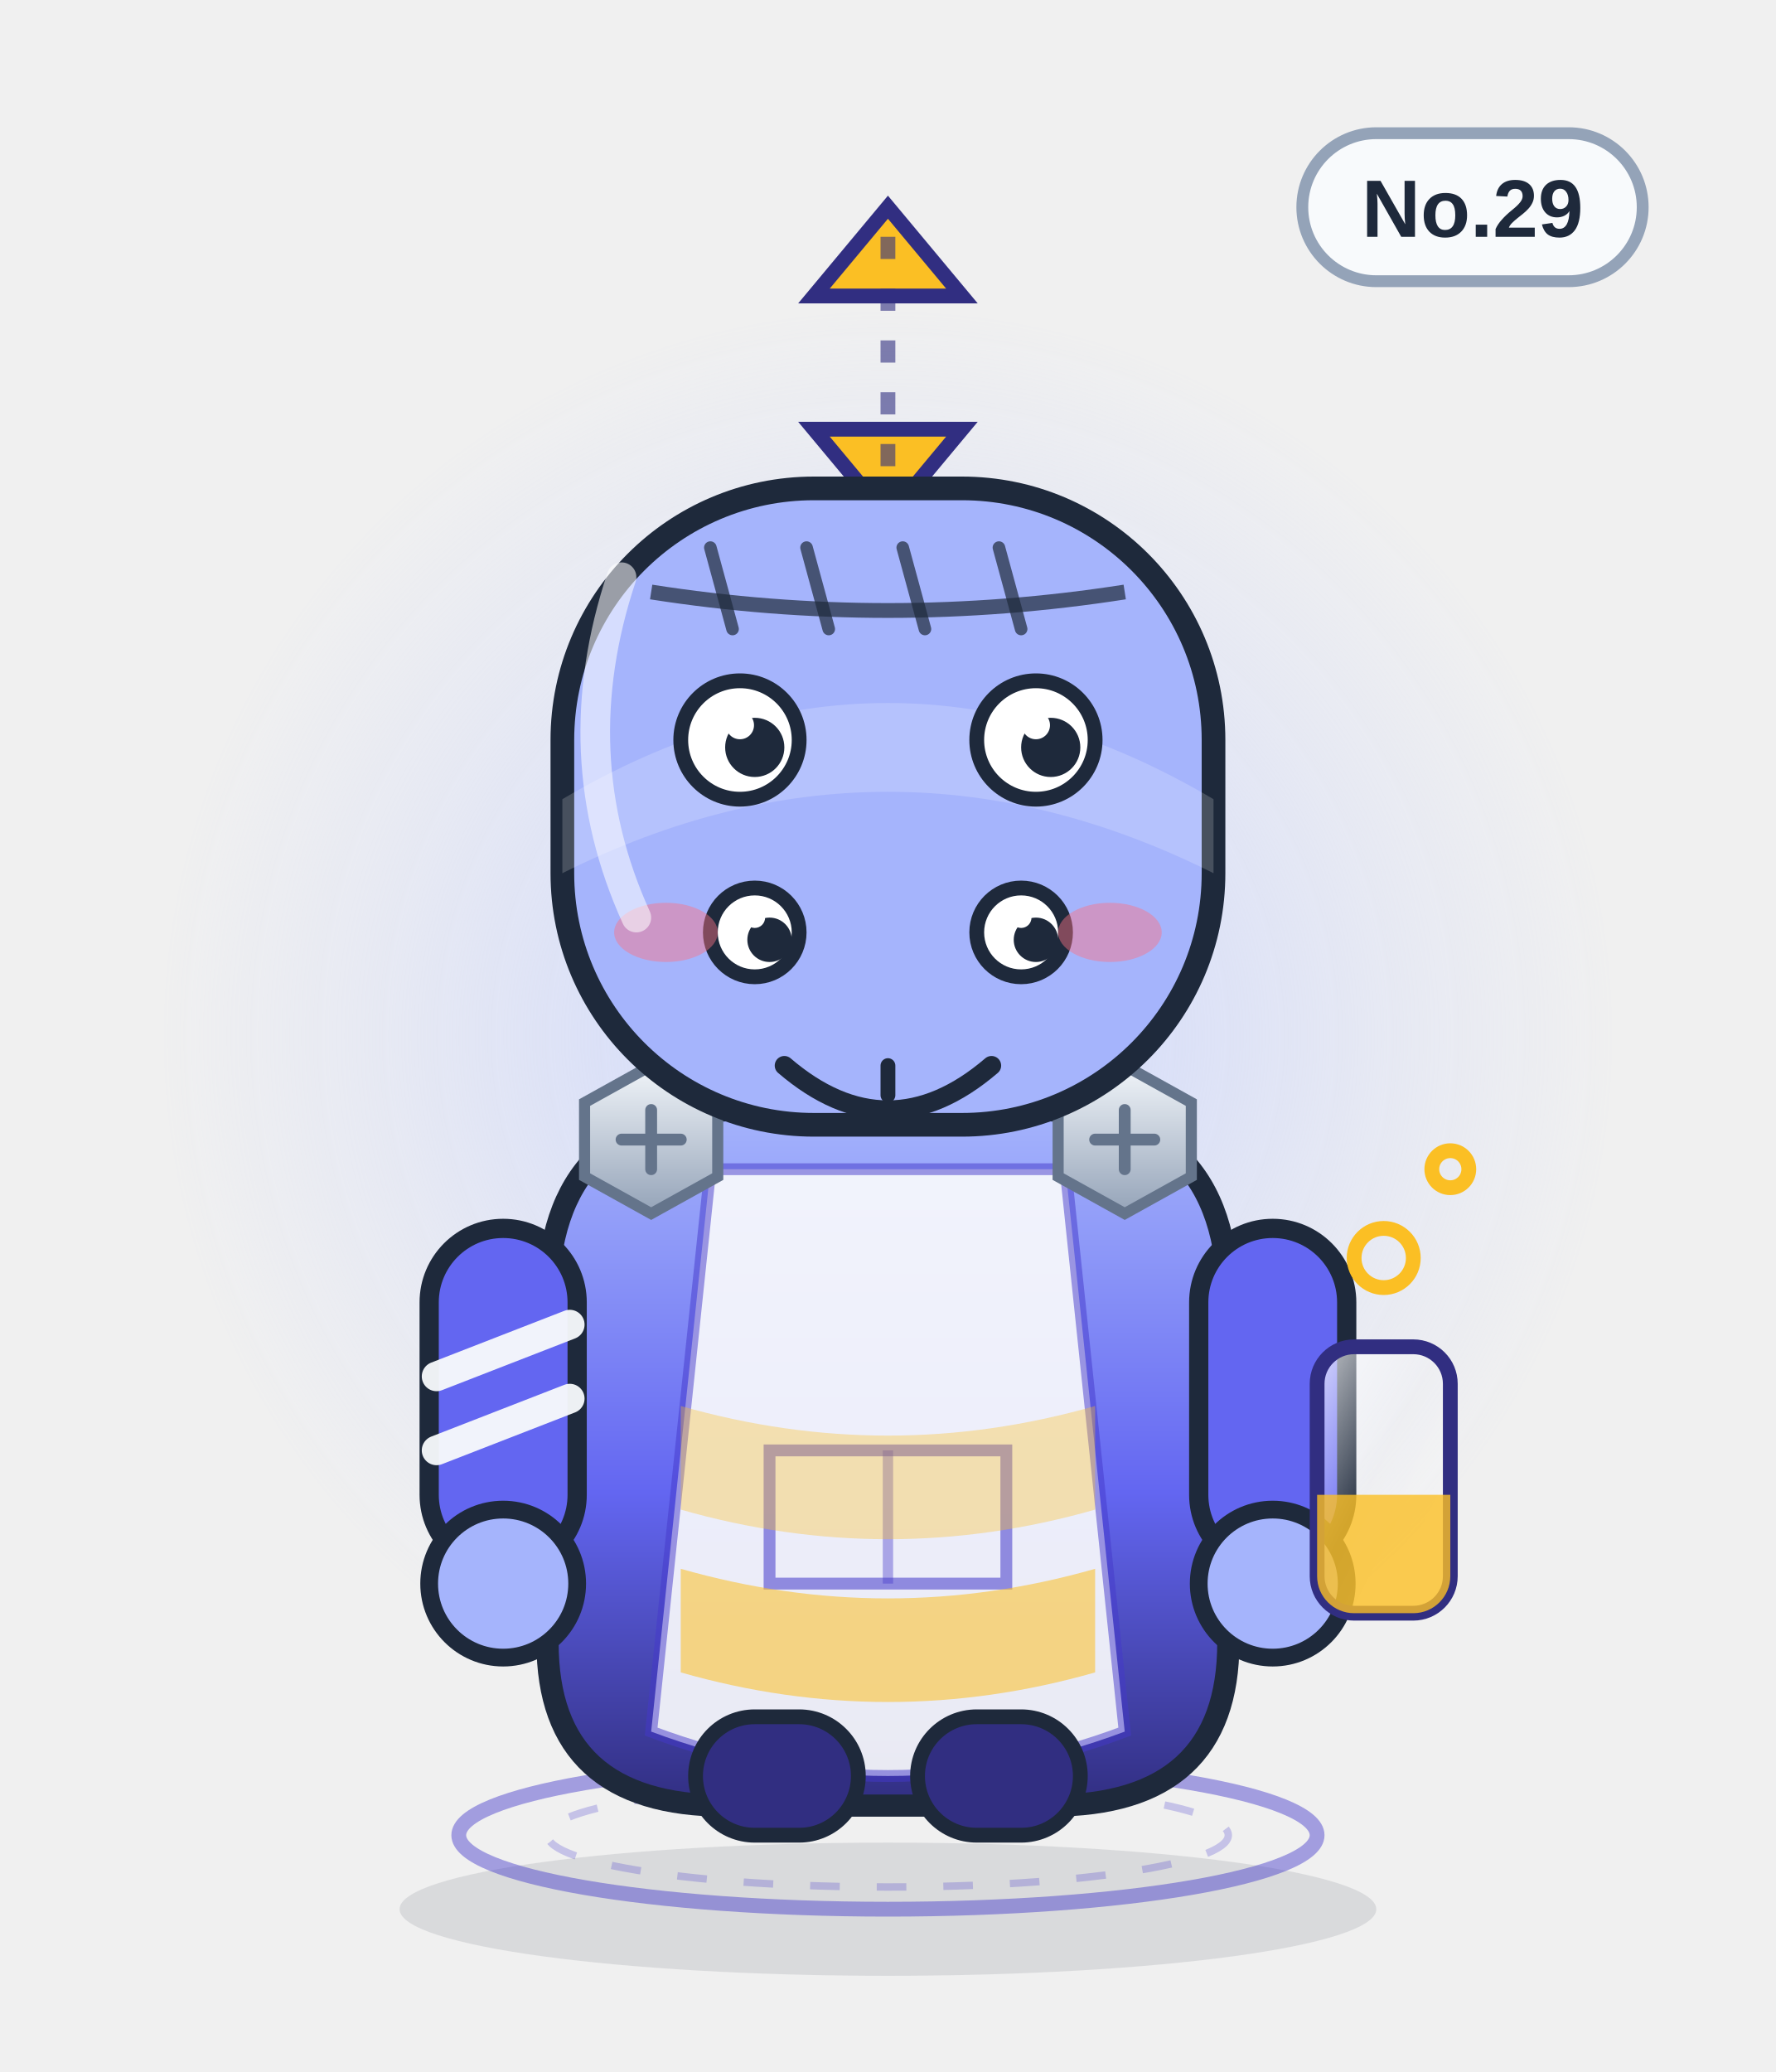
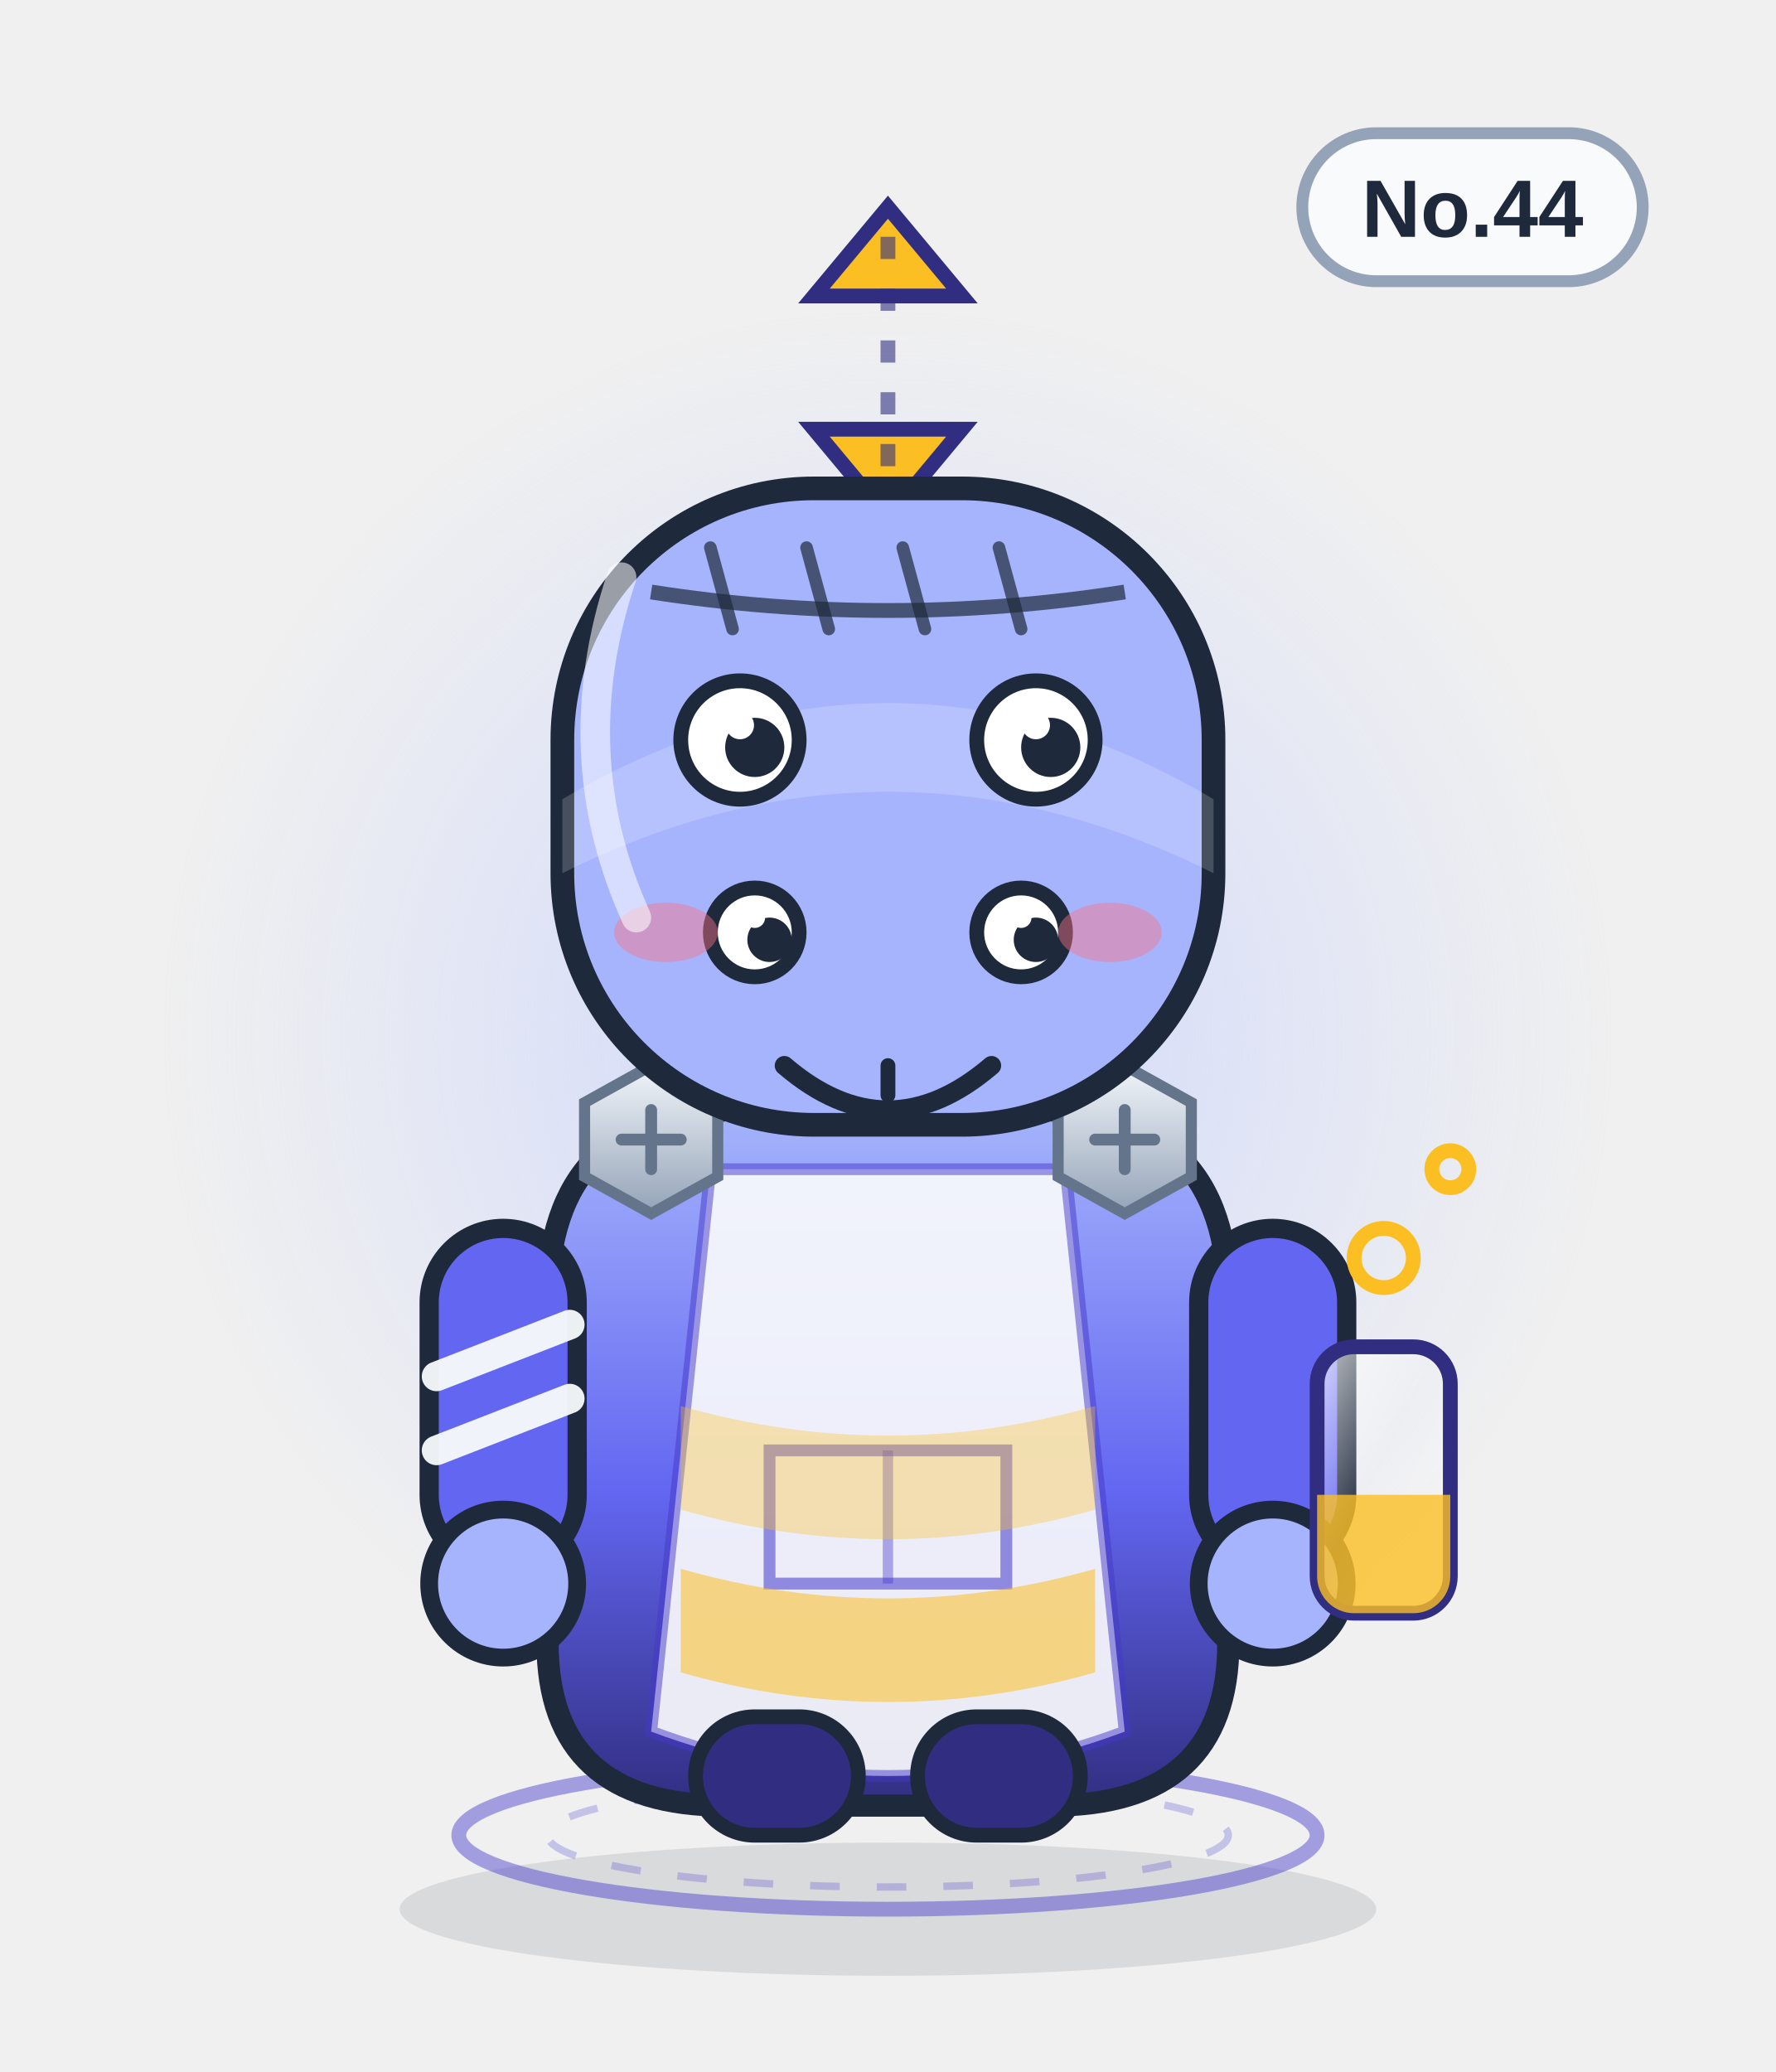
<svg xmlns="http://www.w3.org/2000/svg" viewBox="0 0 240 280" width="240" height="280" role="img" aria-label="摩擦双生">
  <defs>
    <linearGradient id="body" x1="0" y1="0" x2="0" y2="1">
      <stop offset="0" stop-color="#a5b4fc" />
      <stop offset=".55" stop-color="#6366f1" />
      <stop offset="1" stop-color="#312e81" />
    </linearGradient>
    <linearGradient id="glass" x1="0" y1="0" x2="1" y2="1">
      <stop offset="0" stop-color="#ffffff" stop-opacity=".75" />
      <stop offset=".45" stop-color="#ffffff" stop-opacity=".08" />
      <stop offset="1" stop-color="#ffffff" stop-opacity=".35" />
    </linearGradient>
    <linearGradient id="metal" x1="0" y1="0" x2="0" y2="1">
      <stop offset="0" stop-color="#f1f5f9" />
      <stop offset="1" stop-color="#94a3b8" />
    </linearGradient>
    <radialGradient id="halo">
      <stop offset="0" stop-color="#c7d2fe" stop-opacity=".85" />
      <stop offset=".7" stop-color="#c7d2fe" stop-opacity=".22" />
      <stop offset="1" stop-color="#c7d2fe" stop-opacity="0" />
    </radialGradient>
    <radialGradient id="glow">
      <stop offset="0" stop-color="#fbbf24" stop-opacity=".9" />
      <stop offset="1" stop-color="#fbbf24" stop-opacity="0" />
    </radialGradient>
    <linearGradient id="robe" x1="0" y1="0" x2="0" y2="1">
      <stop offset="0" stop-color="#ffffff" />
      <stop offset="1" stop-color="#dbe4f0" />
    </linearGradient>
  </defs>
  <ellipse cx="120" cy="258" rx="66" ry="9" fill="#0f172a" opacity=".10" />
  <circle cx="120" cy="140" r="98" fill="url(#halo)" />
  <ellipse cx="120" cy="248" rx="58" ry="10" fill="none" stroke="#4338ca" stroke-width="2" opacity=".45" />
  <ellipse cx="120" cy="248" rx="46" ry="7" fill="none" stroke="#4338ca" stroke-width="1" opacity=".25" stroke-dasharray="4 5" />
  <g>
    <rect x="176" y="18" width="46" height="20" rx="10" fill="#f8fafc" stroke="#94a3b8" stroke-width="1.6" />
-     <text x="199" y="32" text-anchor="middle" font-family="Arial,Helvetica,sans-serif" font-size="11" font-weight="bold" fill="#1e293b">No.29</text>
+     <text x="199" y="32" text-anchor="middle" font-family="Arial,Helvetica,sans-serif" font-size="11" font-weight="bold" fill="#1e293b">No.44</text>
  </g>
  <path d="M120 28 l-10 12 h20z" fill="#fbbf24" stroke="#312e81" stroke-width="2" />
  <path d="M120 70 l10 -12 h-20z" fill="#fbbf24" stroke="#312e81" stroke-width="2" />
  <path d="M120 32 v34" stroke="#312e81" stroke-width="2" stroke-dasharray="3 4" opacity=".6" />
  <path d="M74 176 q0 -26 26 -26 h40 q26 0 26 26 v46 q0 22 -24 22 h-44 q-24 0 -24 -22z" fill="url(#body)" stroke="#1e293b" stroke-width="3" />
  <path d="M96 158 h48 l8 76 q-32 12 -64 0z" fill="#f8fafc" opacity=".92" />
  <path d="M96 158 h48 l8 76 q-32 12 -64 0z" fill="none" stroke="#4338ca" stroke-width="1.6" opacity=".5" />
  <path d="M104 196 h32 v18 h-32z" fill="none" stroke="#4338ca" stroke-width="1.6" opacity=".55" />
  <path d="M120 196 v18" stroke="#4338ca" stroke-width="1.4" opacity=".4" />
  <g>
    <rect x="58" y="166" width="20" height="46" rx="10" fill="#6366f1" stroke="#1e293b" stroke-width="2.6" />
    <rect x="162" y="166" width="20" height="46" rx="10" fill="#6366f1" stroke="#1e293b" stroke-width="2.6" />
    <circle cx="68" cy="214" r="10" fill="#a5b4fc" stroke="#1e293b" stroke-width="2.4" />
    <circle cx="172" cy="214" r="10" fill="#a5b4fc" stroke="#1e293b" stroke-width="2.4" />
    <path d="M59 186 l18 -7 M59 196 l18 -7" stroke="#f8fafc" stroke-width="4" stroke-linecap="round" opacity=".95" />
  </g>
  <rect x="94" y="232" width="22" height="16" rx="8" fill="#312e81" stroke="#1e293b" stroke-width="2" />
  <rect x="124" y="232" width="22" height="16" rx="8" fill="#312e81" stroke="#1e293b" stroke-width="2" />
  <g transform="translate(88 154)">
    <polygon points="-9,-5 0,-10 9,-5 9,5 0,10 -9,5" fill="url(#metal)" stroke="#64748b" stroke-width="1.5" />
    <path d="M-4 0 H4 M0 -4 V4" stroke="#64748b" stroke-width="1.6" stroke-linecap="round" />
  </g>
  <g transform="translate(152 154)">
    <polygon points="-9,-5 0,-10 9,-5 9,5 0,10 -9,5" fill="url(#metal)" stroke="#64748b" stroke-width="1.5" />
    <path d="M-4 0 H4 M0 -4 V4" stroke="#64748b" stroke-width="1.6" stroke-linecap="round" />
  </g>
  <path d="M92 190 q28 8 56 0 v14 q-28 8 -56 0z" fill="#fbbf24" opacity=".35" />
  <path d="M92 212 q28 8 56 0 v14 q-28 8 -56 0z" fill="#fbbf24" opacity=".55" />
  <rect x="76" y="66" width="88" height="86" rx="34" fill="#a5b4fc" stroke="#1e293b" stroke-width="3.2" />
  <path d="M76 108 q44 -26 88 0 v10 q-44 -22 -88 0z" fill="#fff" opacity=".18" />
  <path d="M88 80 Q120 85 152 80" fill="none" stroke="#1e293b" stroke-width="2" opacity=".7" />
  <path d="M96 74 l3 11" stroke="#1e293b" stroke-width="1.7" stroke-linecap="round" opacity=".7" />
  <path d="M109 74 l3 11" stroke="#1e293b" stroke-width="1.7" stroke-linecap="round" opacity=".7" />
  <path d="M122 74 l3 11" stroke="#1e293b" stroke-width="1.7" stroke-linecap="round" opacity=".7" />
  <path d="M135 74 l3 11" stroke="#1e293b" stroke-width="1.7" stroke-linecap="round" opacity=".7" />
  <circle cx="100" cy="100" r="8" fill="#fff" stroke="#1e293b" stroke-width="2" />
  <circle cx="102" cy="101" r="4.0" fill="#1e293b" />
  <circle cx="100" cy="98" r="1.9" fill="#fff" />
  <circle cx="140" cy="100" r="8" fill="#fff" stroke="#1e293b" stroke-width="2" />
  <circle cx="142" cy="101" r="4.0" fill="#1e293b" />
  <circle cx="140" cy="98" r="1.9" fill="#fff" />
  <circle cx="102" cy="126" r="6" fill="#fff" stroke="#1e293b" stroke-width="2" />
  <circle cx="104" cy="127" r="3.0" fill="#1e293b" />
  <circle cx="102" cy="124" r="1.4" fill="#fff" />
  <circle cx="138" cy="126" r="6" fill="#fff" stroke="#1e293b" stroke-width="2" />
  <circle cx="140" cy="127" r="3.0" fill="#1e293b" />
  <circle cx="138" cy="124" r="1.4" fill="#fff" />
  <g transform="translate(0 12)">
    <path d="M106 132 q14 12 28 0" fill="none" stroke="#1e293b" stroke-width="2.6" stroke-linecap="round" />
    <path d="M120 132 v4" stroke="#1e293b" stroke-width="2" stroke-linecap="round" />
  </g>
  <ellipse cx="90" cy="126" rx="7" ry="4" fill="#fb7185" opacity=".45" />
  <ellipse cx="150" cy="126" rx="7" ry="4" fill="#fb7185" opacity=".45" />
  <rect x="178" y="182" width="18" height="36" rx="5" fill="url(#glass)" stroke="#312e81" stroke-width="2" />
  <path d="M178 202 h18 v11 a5 5 0 0 1 -5 5 h-8 a5 5 0 0 1 -5 -5z" fill="#fbbf24" opacity=".8" />
  <circle cx="187" cy="170" r="4" fill="none" stroke="#fbbf24" stroke-width="2" />
  <circle cx="196" cy="158" r="2.5" fill="none" stroke="#fbbf24" stroke-width="2" />
  <path d="M84 78 q-8 24 2 46" fill="none" stroke="#fff" stroke-width="4" stroke-linecap="round" opacity=".55" />
</svg>
